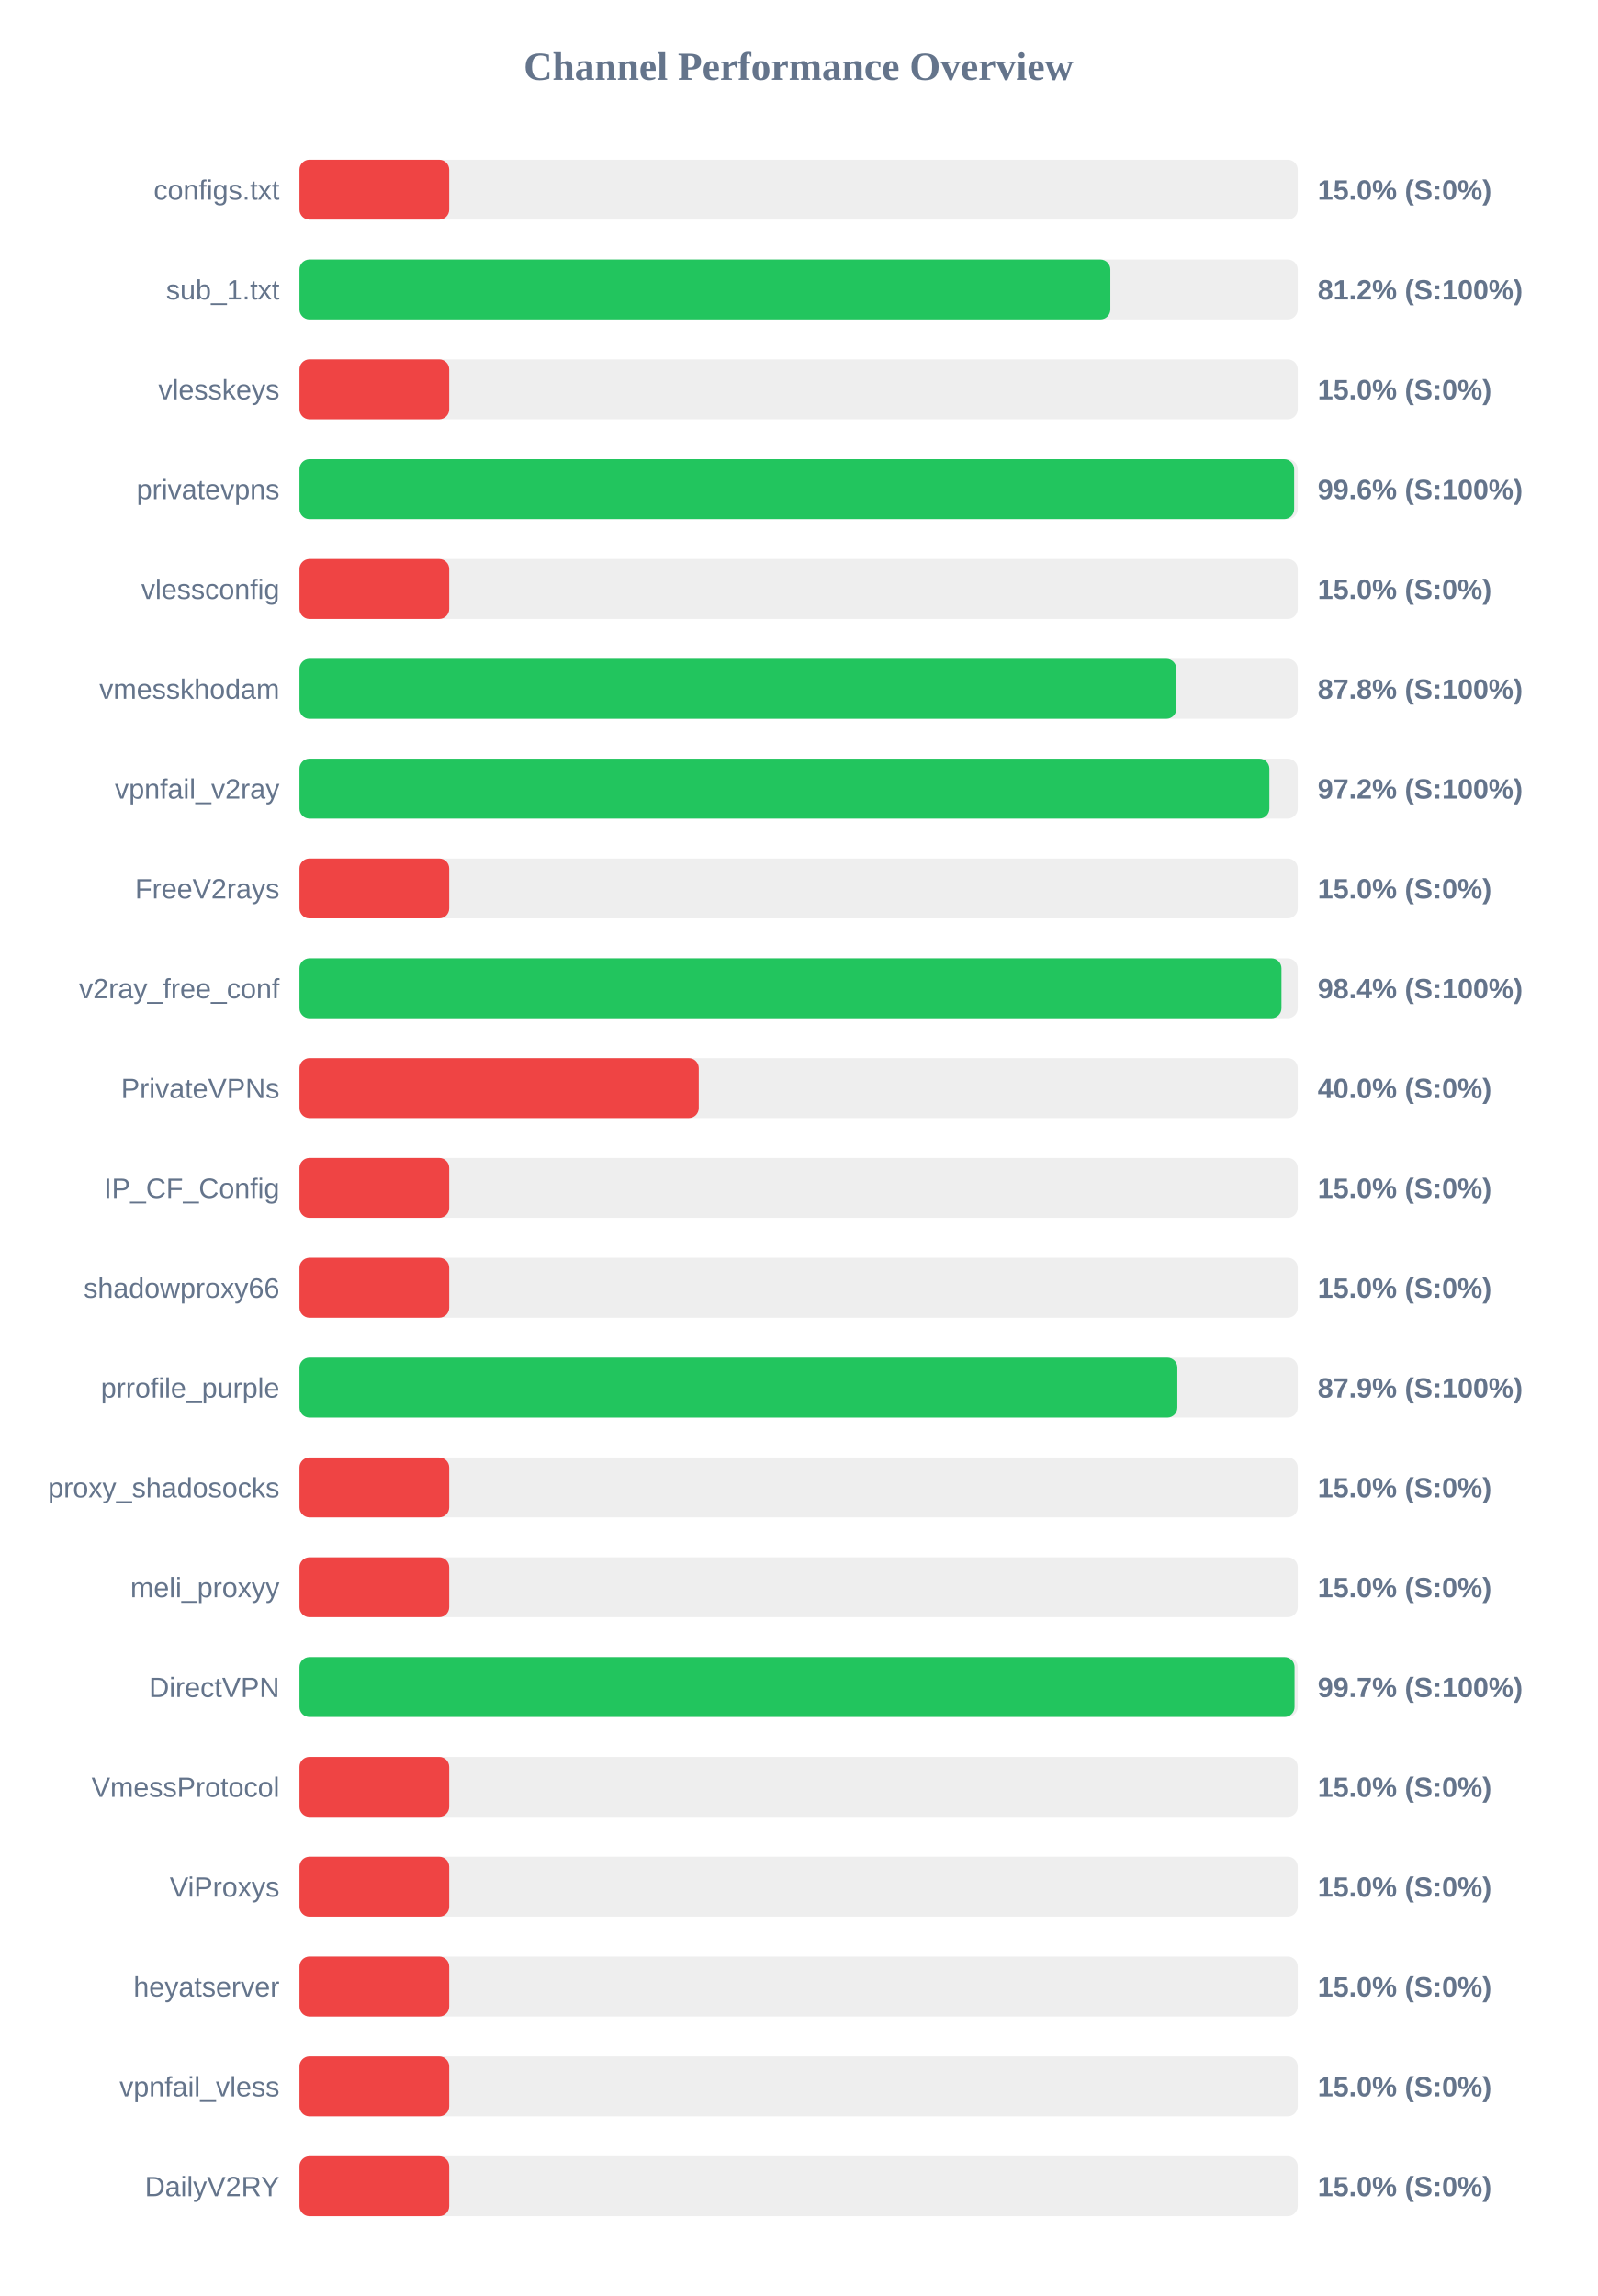
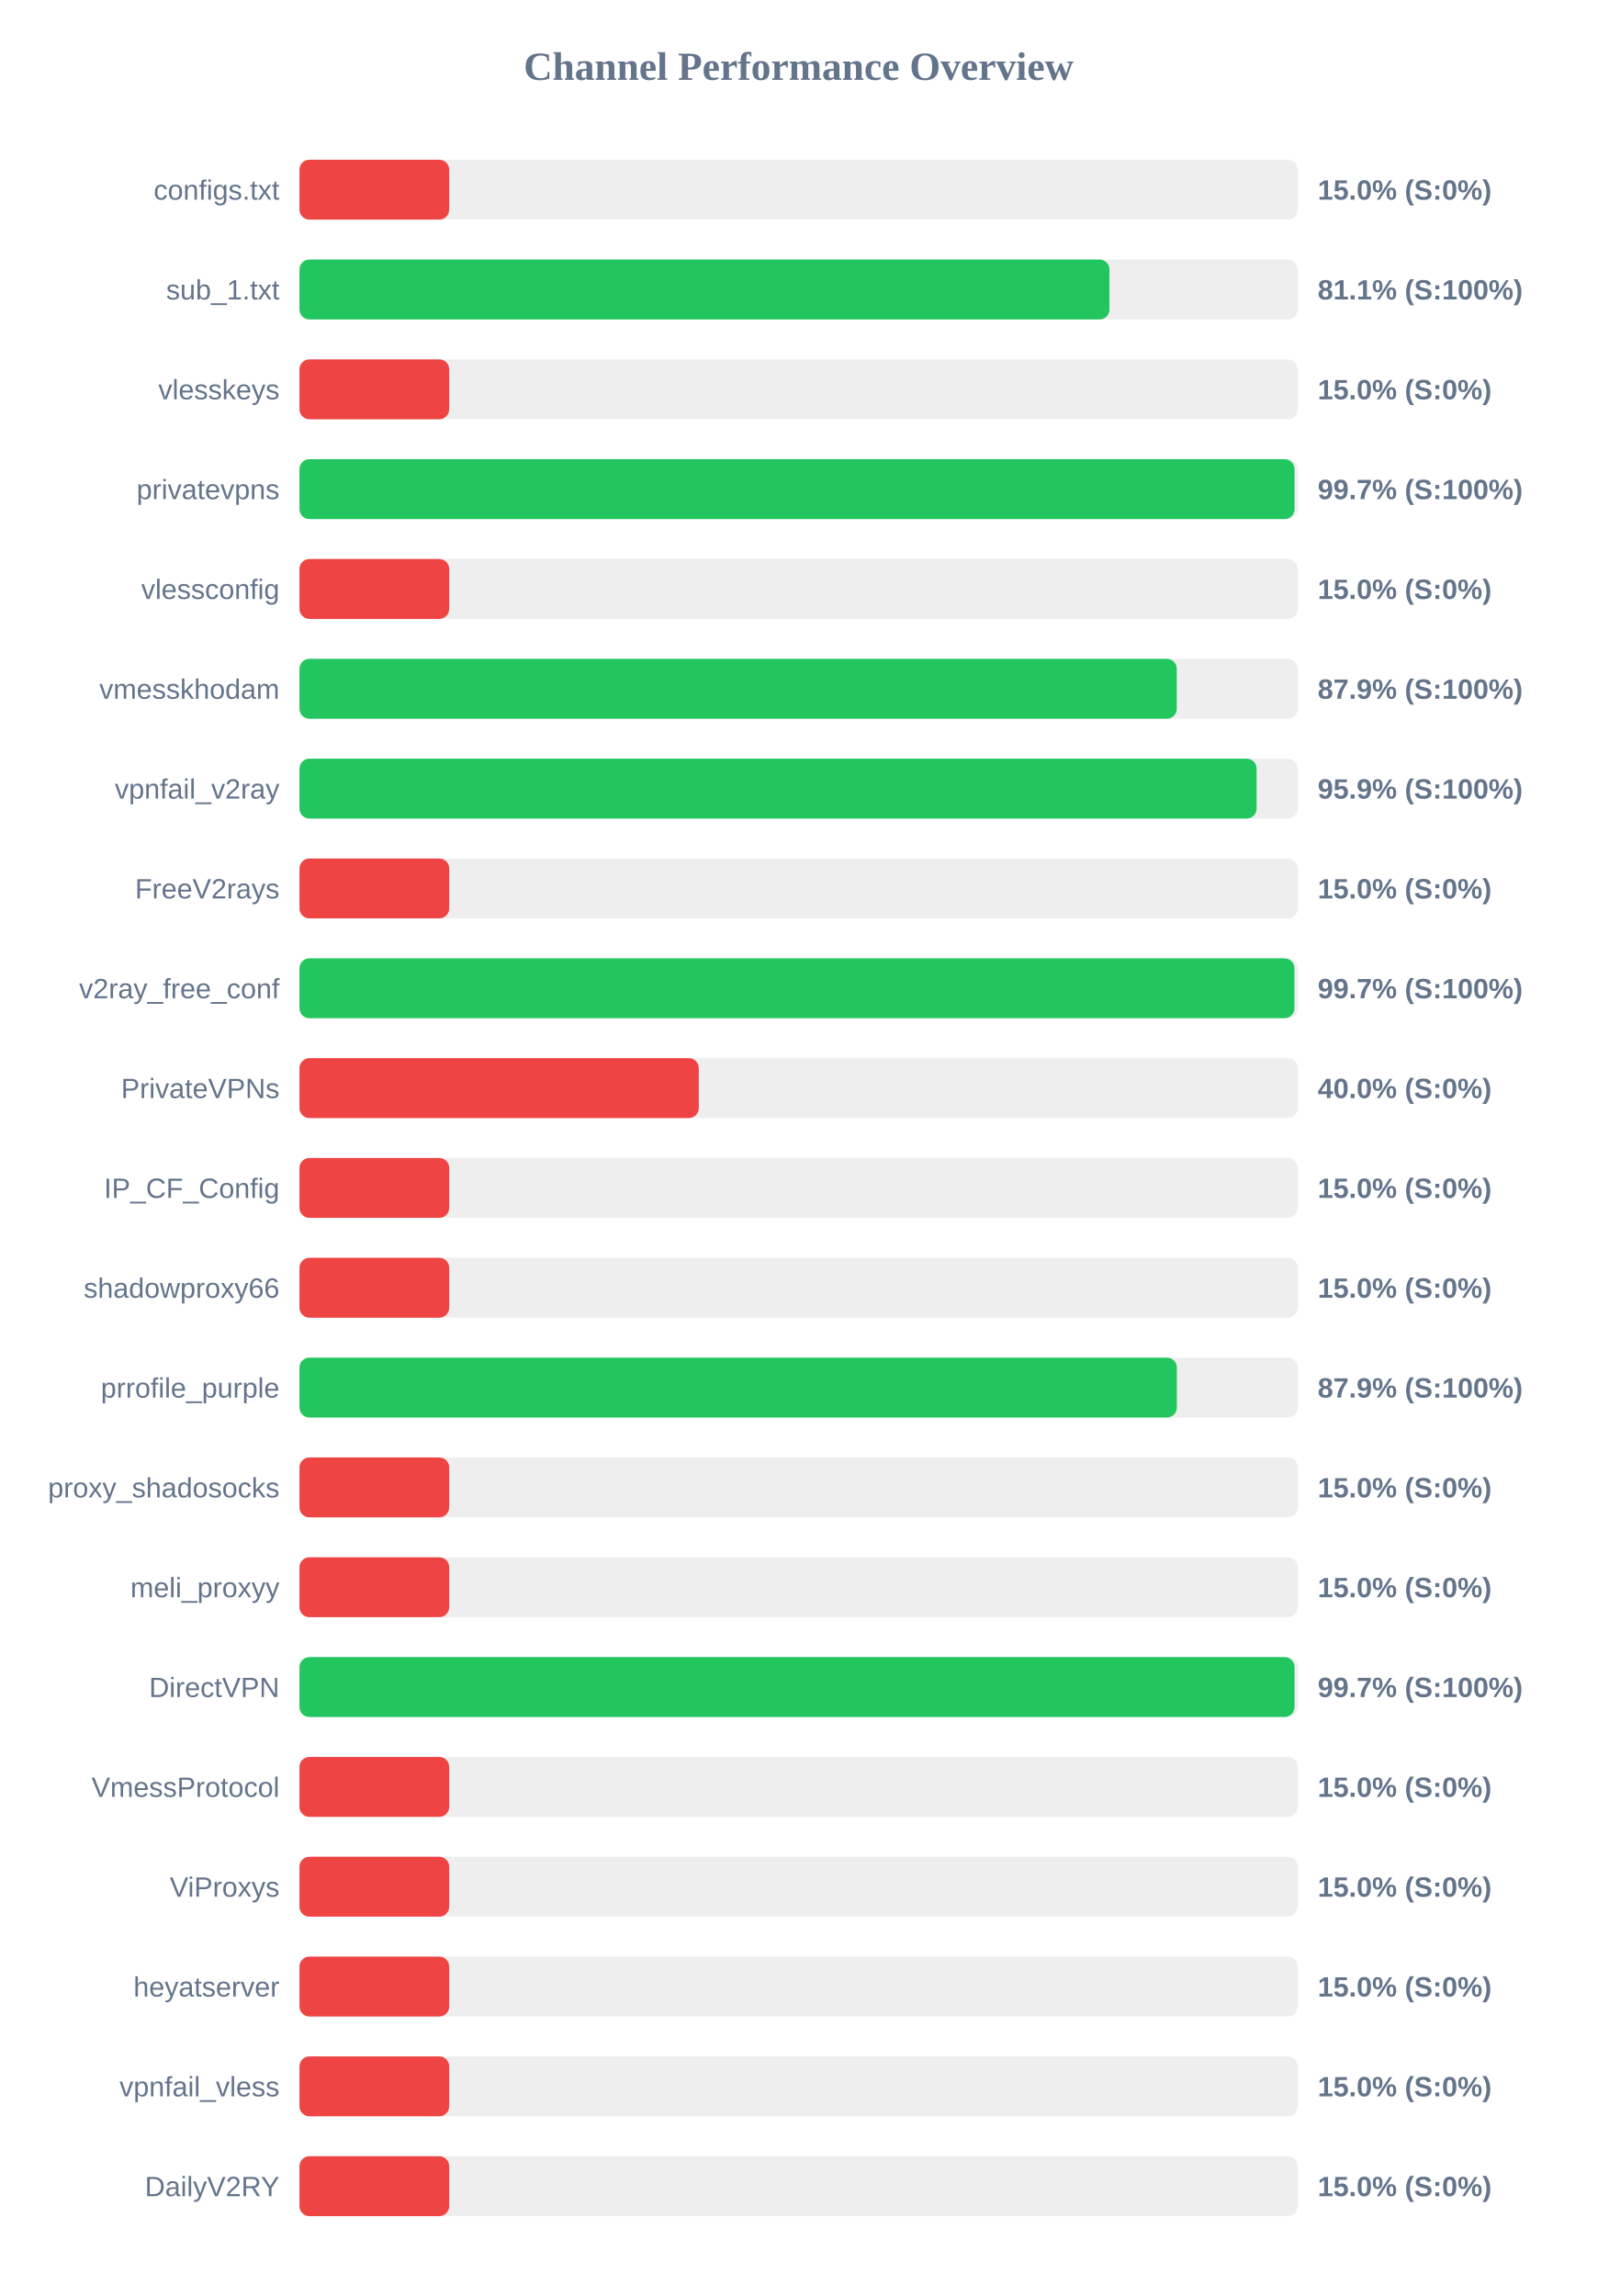
<svg xmlns="http://www.w3.org/2000/svg" width="800" height="1150" version="1.1">
  <style>
        .row { font: 14px Arial; fill: #64748b; }
        .score { font: bold 14px Arial; fill: #64748b; }
    </style>
  <text x="400" y="40" text-anchor="middle" font-size="20px" font-weight="bold" fill="#64748b">Channel Performance Overview</text>
  <rect x="150" y="80" width="500" height="30" fill="#eee" rx="5" />
  <rect x="150" y="80" width="75.0" height="30" fill="#ef4444" rx="5" />
  <text x="140" y="100" text-anchor="end" class="row">configs.txt</text>
  <text x="660" y="100" text-anchor="start" class="score">15.0% (S:0%)</text>
  <rect x="150" y="130" width="500" height="30" fill="#eee" rx="5" />
-   <rect x="150" y="130" width="406.15" height="30" fill="#22c55e" rx="5" />
+   <rect x="150" y="130" width="405.7" height="30" fill="#22c55e" rx="5" />
  <text x="140" y="150" text-anchor="end" class="row">sub_1.txt</text>
-   <text x="660" y="150" text-anchor="start" class="score">81.2% (S:100%)</text>
+   <text x="660" y="150" text-anchor="start" class="score">81.1% (S:100%)</text>
  <rect x="150" y="180" width="500" height="30" fill="#eee" rx="5" />
  <rect x="150" y="180" width="75.0" height="30" fill="#ef4444" rx="5" />
  <text x="140" y="200" text-anchor="end" class="row">vlesskeys</text>
  <text x="660" y="200" text-anchor="start" class="score">15.0% (S:0%)</text>
  <rect x="150" y="230" width="500" height="30" fill="#eee" rx="5" />
-   <rect x="150" y="230" width="498.2" height="30" fill="#22c55e" rx="5" />
+   <rect x="150" y="230" width="498.4" height="30" fill="#22c55e" rx="5" />
  <text x="140" y="250" text-anchor="end" class="row">privatevpns</text>
-   <text x="660" y="250" text-anchor="start" class="score">99.6% (S:100%)</text>
+   <text x="660" y="250" text-anchor="start" class="score">99.7% (S:100%)</text>
  <rect x="150" y="280" width="500" height="30" fill="#eee" rx="5" />
  <rect x="150" y="280" width="75.0" height="30" fill="#ef4444" rx="5" />
  <text x="140" y="300" text-anchor="end" class="row">vlessconfig</text>
  <text x="660" y="300" text-anchor="start" class="score">15.0% (S:0%)</text>
  <rect x="150" y="330" width="500" height="30" fill="#eee" rx="5" />
-   <rect x="150" y="330" width="439.2" height="30" fill="#22c55e" rx="5" />
+   <rect x="150" y="330" width="439.4" height="30" fill="#22c55e" rx="5" />
  <text x="140" y="350" text-anchor="end" class="row">vmesskhodam</text>
-   <text x="660" y="350" text-anchor="start" class="score">87.8% (S:100%)</text>
+   <text x="660" y="350" text-anchor="start" class="score">87.9% (S:100%)</text>
  <rect x="150" y="380" width="500" height="30" fill="#eee" rx="5" />
-   <rect x="150" y="380" width="485.8" height="30" fill="#22c55e" rx="5" />
+   <rect x="150" y="380" width="479.4" height="30" fill="#22c55e" rx="5" />
  <text x="140" y="400" text-anchor="end" class="row">vpnfail_v2ray</text>
-   <text x="660" y="400" text-anchor="start" class="score">97.2% (S:100%)</text>
+   <text x="660" y="400" text-anchor="start" class="score">95.9% (S:100%)</text>
  <rect x="150" y="430" width="500" height="30" fill="#eee" rx="5" />
  <rect x="150" y="430" width="75.0" height="30" fill="#ef4444" rx="5" />
  <text x="140" y="450" text-anchor="end" class="row">FreeV2rays</text>
  <text x="660" y="450" text-anchor="start" class="score">15.0% (S:0%)</text>
  <rect x="150" y="480" width="500" height="30" fill="#eee" rx="5" />
-   <rect x="150" y="480" width="491.85" height="30" fill="#22c55e" rx="5" />
+   <rect x="150" y="480" width="498.35" height="30" fill="#22c55e" rx="5" />
  <text x="140" y="500" text-anchor="end" class="row">v2ray_free_conf</text>
-   <text x="660" y="500" text-anchor="start" class="score">98.4% (S:100%)</text>
+   <text x="660" y="500" text-anchor="start" class="score">99.7% (S:100%)</text>
  <rect x="150" y="530" width="500" height="30" fill="#eee" rx="5" />
  <rect x="150" y="530" width="200.0" height="30" fill="#ef4444" rx="5" />
  <text x="140" y="550" text-anchor="end" class="row">PrivateVPNs</text>
  <text x="660" y="550" text-anchor="start" class="score">40.0% (S:0%)</text>
  <rect x="150" y="580" width="500" height="30" fill="#eee" rx="5" />
  <rect x="150" y="580" width="75.0" height="30" fill="#ef4444" rx="5" />
  <text x="140" y="600" text-anchor="end" class="row">IP_CF_Config</text>
  <text x="660" y="600" text-anchor="start" class="score">15.0% (S:0%)</text>
  <rect x="150" y="630" width="500" height="30" fill="#eee" rx="5" />
  <rect x="150" y="630" width="75.0" height="30" fill="#ef4444" rx="5" />
  <text x="140" y="650" text-anchor="end" class="row">shadowproxy66</text>
  <text x="660" y="650" text-anchor="start" class="score">15.0% (S:0%)</text>
  <rect x="150" y="680" width="500" height="30" fill="#eee" rx="5" />
-   <rect x="150" y="680" width="439.7" height="30" fill="#22c55e" rx="5" />
+   <rect x="150" y="680" width="439.45" height="30" fill="#22c55e" rx="5" />
  <text x="140" y="700" text-anchor="end" class="row">prrofile_purple</text>
  <text x="660" y="700" text-anchor="start" class="score">87.9% (S:100%)</text>
  <rect x="150" y="730" width="500" height="30" fill="#eee" rx="5" />
  <rect x="150" y="730" width="75.0" height="30" fill="#ef4444" rx="5" />
  <text x="140" y="750" text-anchor="end" class="row">proxy_shadosocks</text>
  <text x="660" y="750" text-anchor="start" class="score">15.0% (S:0%)</text>
  <rect x="150" y="780" width="500" height="30" fill="#eee" rx="5" />
  <rect x="150" y="780" width="75.0" height="30" fill="#ef4444" rx="5" />
  <text x="140" y="800" text-anchor="end" class="row">meli_proxyy</text>
  <text x="660" y="800" text-anchor="start" class="score">15.0% (S:0%)</text>
  <rect x="150" y="830" width="500" height="30" fill="#eee" rx="5" />
  <rect x="150" y="830" width="498.4" height="30" fill="#22c55e" rx="5" />
  <text x="140" y="850" text-anchor="end" class="row">DirectVPN</text>
  <text x="660" y="850" text-anchor="start" class="score">99.7% (S:100%)</text>
  <rect x="150" y="880" width="500" height="30" fill="#eee" rx="5" />
  <rect x="150" y="880" width="75.0" height="30" fill="#ef4444" rx="5" />
  <text x="140" y="900" text-anchor="end" class="row">VmessProtocol</text>
  <text x="660" y="900" text-anchor="start" class="score">15.0% (S:0%)</text>
  <rect x="150" y="930" width="500" height="30" fill="#eee" rx="5" />
  <rect x="150" y="930" width="75.0" height="30" fill="#ef4444" rx="5" />
  <text x="140" y="950" text-anchor="end" class="row">ViProxys</text>
  <text x="660" y="950" text-anchor="start" class="score">15.0% (S:0%)</text>
  <rect x="150" y="980" width="500" height="30" fill="#eee" rx="5" />
  <rect x="150" y="980" width="75.0" height="30" fill="#ef4444" rx="5" />
  <text x="140" y="1000" text-anchor="end" class="row">heyatserver</text>
  <text x="660" y="1000" text-anchor="start" class="score">15.0% (S:0%)</text>
  <rect x="150" y="1030" width="500" height="30" fill="#eee" rx="5" />
  <rect x="150" y="1030" width="75.0" height="30" fill="#ef4444" rx="5" />
  <text x="140" y="1050" text-anchor="end" class="row">vpnfail_vless</text>
  <text x="660" y="1050" text-anchor="start" class="score">15.0% (S:0%)</text>
  <rect x="150" y="1080" width="500" height="30" fill="#eee" rx="5" />
  <rect x="150" y="1080" width="75.0" height="30" fill="#ef4444" rx="5" />
  <text x="140" y="1100" text-anchor="end" class="row">DailyV2RY</text>
  <text x="660" y="1100" text-anchor="start" class="score">15.0% (S:0%)</text>
</svg>
